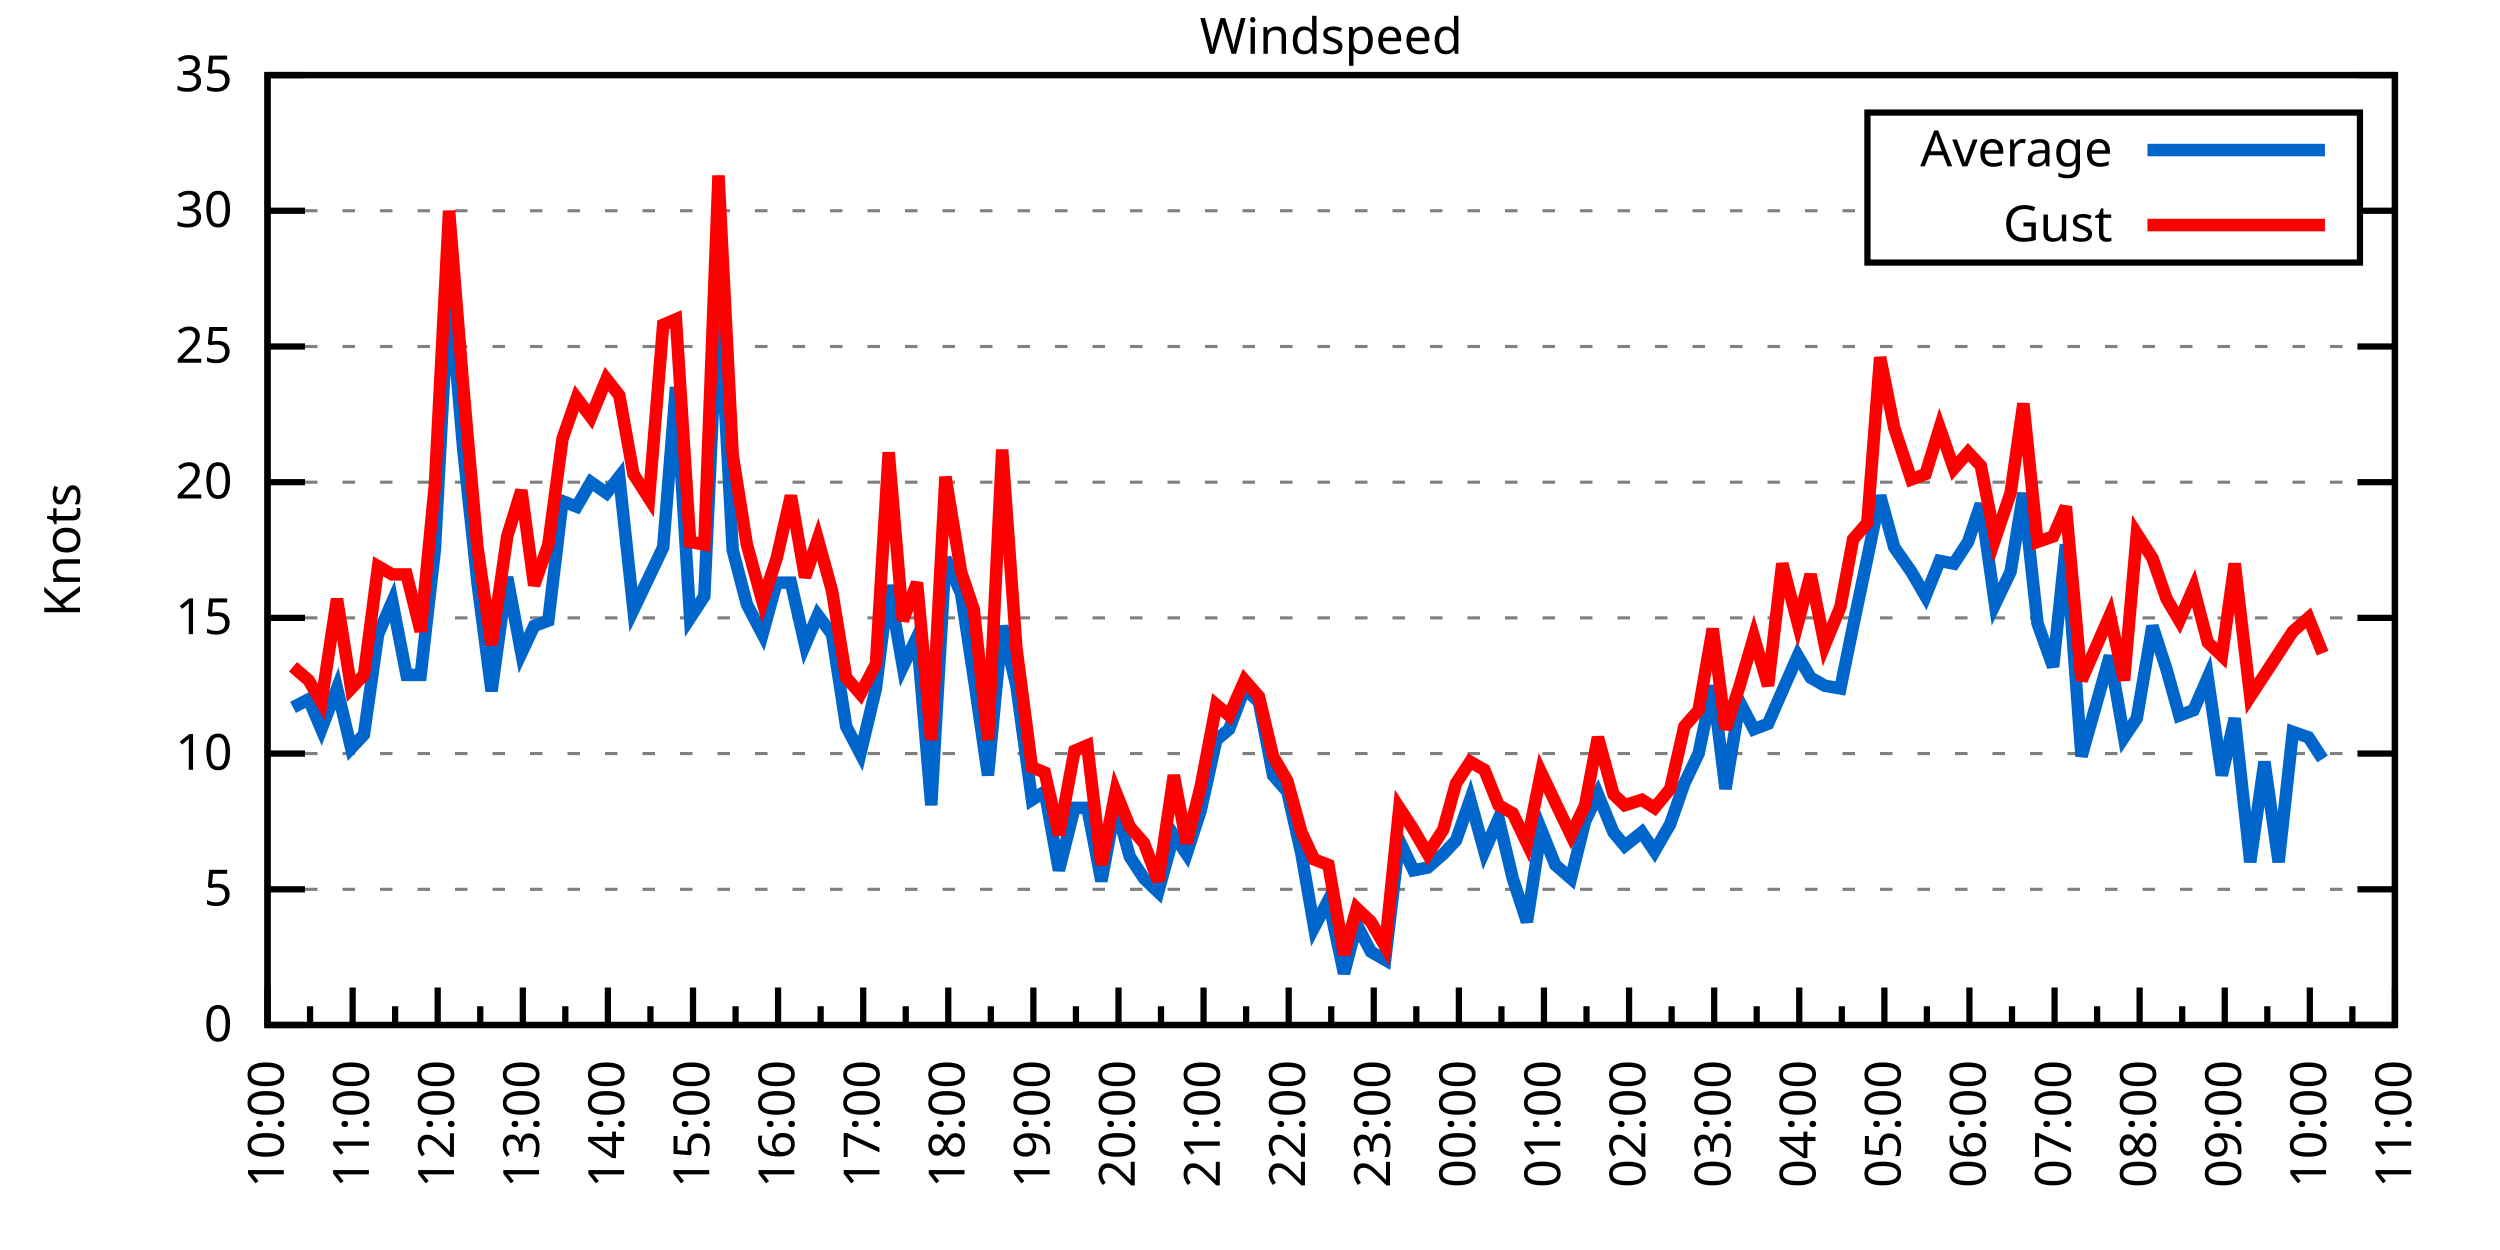
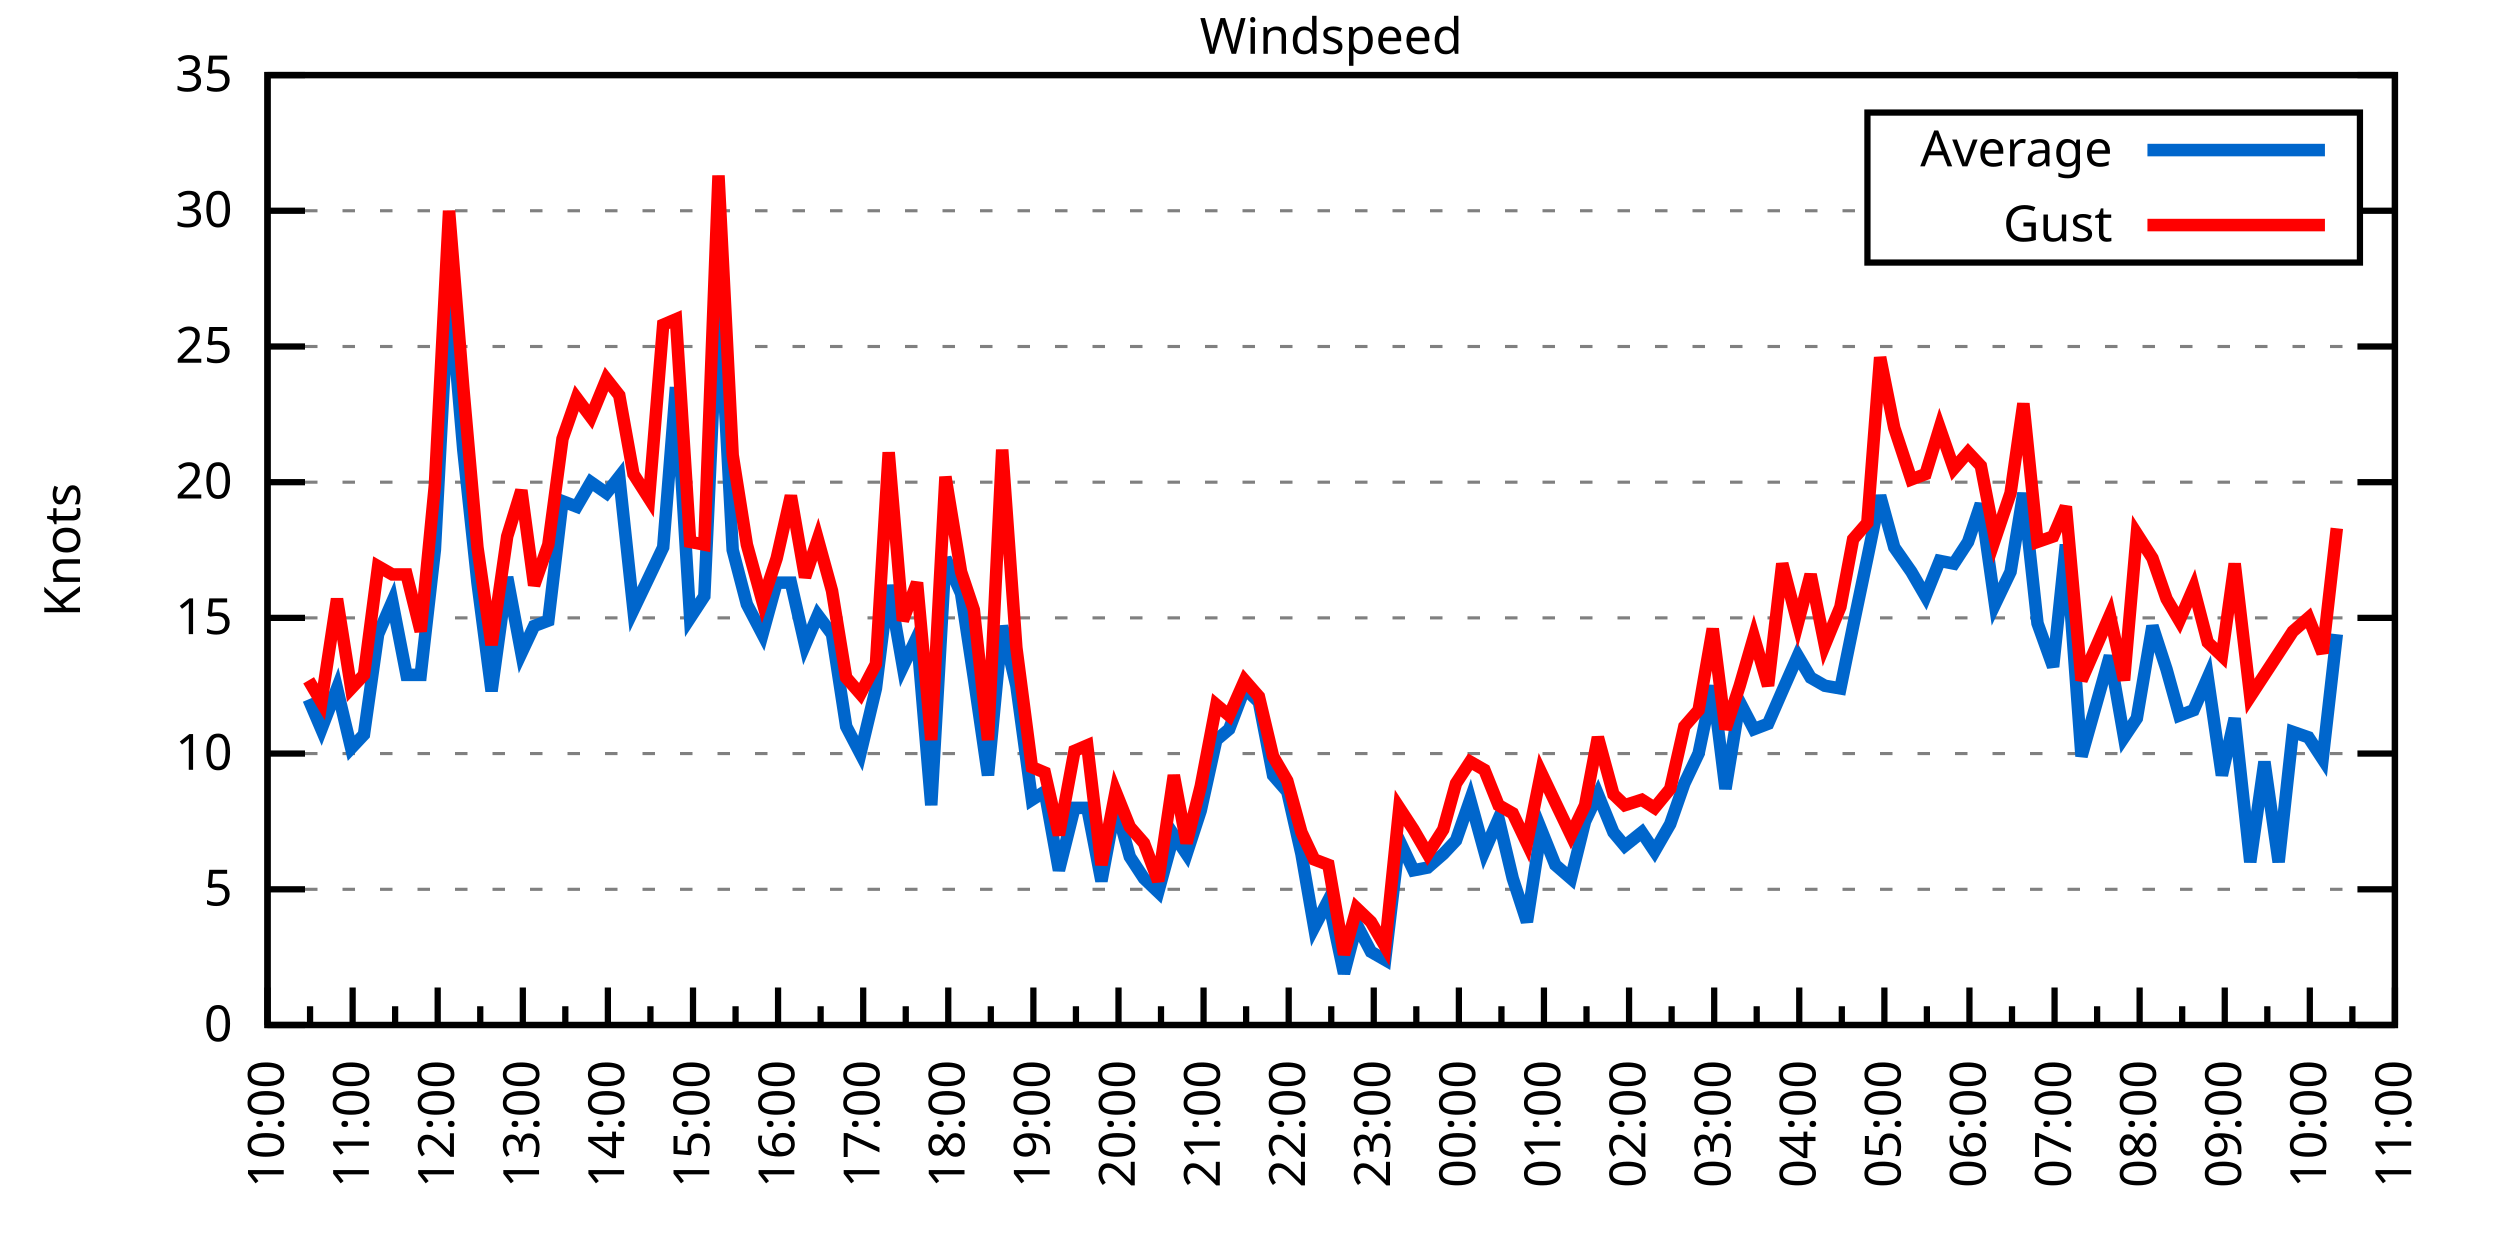
<svg xmlns="http://www.w3.org/2000/svg" xmlns:xlink="http://www.w3.org/1999/xlink" width="400" height="200" viewBox="0 0 400 200">
  <g id="gnuplot_canvas">
    <rect x="0" y="0" width="400" height="200" fill="none" />
    <defs>
      <circle id="gpDot" r="0.5" stroke-width="0.5" stroke="currentColor" />
      <path id="gpPt0" stroke-width="0.333" stroke="currentColor" d="M-1,0 h2 M0,-1 v2" />
      <path id="gpPt1" stroke-width="0.333" stroke="currentColor" d="M-1,-1 L1,1 M1,-1 L-1,1" />
      <path id="gpPt2" stroke-width="0.333" stroke="currentColor" d="M-1,0 L1,0 M0,-1 L0,1 M-1,-1 L1,1 M-1,1 L1,-1" />
      <rect id="gpPt3" stroke-width="0.333" stroke="currentColor" x="-1" y="-1" width="2" height="2" />
      <rect id="gpPt4" stroke-width="0.333" stroke="currentColor" fill="currentColor" x="-1" y="-1" width="2" height="2" />
      <circle id="gpPt5" stroke-width="0.333" stroke="currentColor" cx="0" cy="0" r="1" />
      <use xlink:href="#gpPt5" id="gpPt6" fill="currentColor" stroke="none" />
      <path id="gpPt7" stroke-width="0.333" stroke="currentColor" d="M0,-1.33 L-1.33,0.67 L1.33,0.67 z" />
      <use xlink:href="#gpPt7" id="gpPt8" fill="currentColor" stroke="none" />
      <use xlink:href="#gpPt7" id="gpPt9" stroke="currentColor" transform="rotate(180)" />
      <use xlink:href="#gpPt9" id="gpPt10" fill="currentColor" stroke="none" />
      <use xlink:href="#gpPt3" id="gpPt11" stroke="currentColor" transform="rotate(45)" />
      <use xlink:href="#gpPt11" id="gpPt12" fill="currentColor" stroke="none" />
      <path id="gpPt13" stroke-width="0.333" stroke="currentColor" d="M0,1.330 L1.265,0.411 L0.782,-1.067 L-0.782,-1.076 L-1.265,0.411 z" />
      <use xlink:href="#gpPt13" id="gpPt14" fill="currentColor" stroke="none" />
      <filter id="textbox" filterUnits="objectBoundingBox" x="0" y="0" height="1" width="1">
        <feFlood flood-color="white" flood-opacity="1" result="bgnd" />
        <feComposite in="SourceGraphic" in2="bgnd" operator="atop" />
      </filter>
      <filter id="greybox" filterUnits="objectBoundingBox" x="0" y="0" height="1" width="1">
        <feFlood flood-color="lightgrey" flood-opacity="1" result="grey" />
        <feComposite in="SourceGraphic" in2="grey" operator="atop" />
      </filter>
    </defs>
    <g fill="none" color="white" stroke="currentColor" stroke-width="1.00" stroke-linecap="butt" stroke-linejoin="miter">
</g>
    <g fill="none" color="black" stroke="currentColor" stroke-width="1.00" stroke-linecap="butt" stroke-linejoin="miter">
      <g stroke="none" shape-rendering="crispEdges">
        <polygon fill="rgb(255, 255, 255)" points="42.80,164.00 383.18,164.00 383.18,12.02 42.80,12.02 " />
      </g>
    </g>
    <g fill="none" color="black" stroke="currentColor" stroke-width="1.00" stroke-linecap="butt" stroke-linejoin="miter">
</g>
    <g fill="none" color="black" stroke="black" stroke-width="0.50" stroke-linecap="butt" stroke-linejoin="miter">
</g>
    <g fill="none" color="gray" stroke="currentColor" stroke-width="0.50" stroke-linecap="butt" stroke-linejoin="miter">
      <path stroke="gray" stroke-dasharray="2,4" class="gridline" d="M42.80,164.00 L383.19,164.00  " />
    </g>
    <g fill="none" color="gray" stroke="gray" stroke-width="1.00" stroke-linecap="butt" stroke-linejoin="miter">
</g>
    <g fill="none" color="black" stroke="currentColor" stroke-width="1.00" stroke-linecap="butt" stroke-linejoin="miter">
      <path stroke="black" d="M42.80,164.00 L48.80,164.00 M383.19,164.00 L377.19,164.00  " />
      <g transform="translate(37.20,166.60)" stroke="none" fill="black" font-family="Sans" font-size="8.00" text-anchor="end">
        <text>
          <tspan font-family="Sans"> 0</tspan>
        </text>
      </g>
    </g>
    <g fill="none" color="black" stroke="currentColor" stroke-width="1.00" stroke-linecap="butt" stroke-linejoin="miter">
</g>
    <g fill="none" color="black" stroke="black" stroke-width="0.50" stroke-linecap="butt" stroke-linejoin="miter">
</g>
    <g fill="none" color="gray" stroke="currentColor" stroke-width="0.50" stroke-linecap="butt" stroke-linejoin="miter">
      <path stroke="gray" stroke-dasharray="2,4" class="gridline" d="M42.80,142.29 L383.19,142.29  " />
    </g>
    <g fill="none" color="gray" stroke="gray" stroke-width="1.00" stroke-linecap="butt" stroke-linejoin="miter">
</g>
    <g fill="none" color="black" stroke="currentColor" stroke-width="1.00" stroke-linecap="butt" stroke-linejoin="miter">
      <path stroke="black" d="M42.80,142.29 L48.80,142.29 M383.19,142.29 L377.19,142.29  " />
      <g transform="translate(37.20,144.89)" stroke="none" fill="black" font-family="Sans" font-size="8.00" text-anchor="end">
        <text>
          <tspan font-family="Sans"> 5</tspan>
        </text>
      </g>
    </g>
    <g fill="none" color="black" stroke="currentColor" stroke-width="1.00" stroke-linecap="butt" stroke-linejoin="miter">
</g>
    <g fill="none" color="black" stroke="black" stroke-width="0.50" stroke-linecap="butt" stroke-linejoin="miter">
</g>
    <g fill="none" color="gray" stroke="currentColor" stroke-width="0.50" stroke-linecap="butt" stroke-linejoin="miter">
      <path stroke="gray" stroke-dasharray="2,4" class="gridline" d="M42.80,120.57 L383.19,120.57  " />
    </g>
    <g fill="none" color="gray" stroke="gray" stroke-width="1.00" stroke-linecap="butt" stroke-linejoin="miter">
</g>
    <g fill="none" color="black" stroke="currentColor" stroke-width="1.00" stroke-linecap="butt" stroke-linejoin="miter">
      <path stroke="black" d="M42.80,120.57 L48.80,120.57 M383.19,120.57 L377.19,120.57  " />
      <g transform="translate(37.20,123.17)" stroke="none" fill="black" font-family="Sans" font-size="8.00" text-anchor="end">
        <text>
          <tspan font-family="Sans"> 10</tspan>
        </text>
      </g>
    </g>
    <g fill="none" color="black" stroke="currentColor" stroke-width="1.00" stroke-linecap="butt" stroke-linejoin="miter">
</g>
    <g fill="none" color="black" stroke="black" stroke-width="0.50" stroke-linecap="butt" stroke-linejoin="miter">
</g>
    <g fill="none" color="gray" stroke="currentColor" stroke-width="0.50" stroke-linecap="butt" stroke-linejoin="miter">
      <path stroke="gray" stroke-dasharray="2,4" class="gridline" d="M42.80,98.86 L383.19,98.86  " />
    </g>
    <g fill="none" color="gray" stroke="gray" stroke-width="1.00" stroke-linecap="butt" stroke-linejoin="miter">
</g>
    <g fill="none" color="black" stroke="currentColor" stroke-width="1.00" stroke-linecap="butt" stroke-linejoin="miter">
      <path stroke="black" d="M42.80,98.86 L48.80,98.86 M383.19,98.86 L377.19,98.86  " />
      <g transform="translate(37.20,101.46)" stroke="none" fill="black" font-family="Sans" font-size="8.00" text-anchor="end">
        <text>
          <tspan font-family="Sans"> 15</tspan>
        </text>
      </g>
    </g>
    <g fill="none" color="black" stroke="currentColor" stroke-width="1.00" stroke-linecap="butt" stroke-linejoin="miter">
</g>
    <g fill="none" color="black" stroke="black" stroke-width="0.50" stroke-linecap="butt" stroke-linejoin="miter">
</g>
    <g fill="none" color="gray" stroke="currentColor" stroke-width="0.50" stroke-linecap="butt" stroke-linejoin="miter">
      <path stroke="gray" stroke-dasharray="2,4" class="gridline" d="M42.80,77.15 L383.19,77.15  " />
    </g>
    <g fill="none" color="gray" stroke="gray" stroke-width="1.00" stroke-linecap="butt" stroke-linejoin="miter">
</g>
    <g fill="none" color="black" stroke="currentColor" stroke-width="1.00" stroke-linecap="butt" stroke-linejoin="miter">
      <path stroke="black" d="M42.80,77.15 L48.80,77.15 M383.19,77.15 L377.19,77.15  " />
      <g transform="translate(37.20,79.75)" stroke="none" fill="black" font-family="Sans" font-size="8.00" text-anchor="end">
        <text>
          <tspan font-family="Sans"> 20</tspan>
        </text>
      </g>
    </g>
    <g fill="none" color="black" stroke="currentColor" stroke-width="1.00" stroke-linecap="butt" stroke-linejoin="miter">
</g>
    <g fill="none" color="black" stroke="black" stroke-width="0.50" stroke-linecap="butt" stroke-linejoin="miter">
</g>
    <g fill="none" color="gray" stroke="currentColor" stroke-width="0.50" stroke-linecap="butt" stroke-linejoin="miter">
      <path stroke="gray" stroke-dasharray="2,4" class="gridline" d="M42.80,55.44 L383.19,55.44  " />
    </g>
    <g fill="none" color="gray" stroke="gray" stroke-width="1.00" stroke-linecap="butt" stroke-linejoin="miter">
</g>
    <g fill="none" color="black" stroke="currentColor" stroke-width="1.00" stroke-linecap="butt" stroke-linejoin="miter">
      <path stroke="black" d="M42.80,55.44 L48.80,55.44 M383.19,55.44 L377.19,55.44  " />
      <g transform="translate(37.20,58.04)" stroke="none" fill="black" font-family="Sans" font-size="8.00" text-anchor="end">
        <text>
          <tspan font-family="Sans"> 25</tspan>
        </text>
      </g>
    </g>
    <g fill="none" color="black" stroke="currentColor" stroke-width="1.00" stroke-linecap="butt" stroke-linejoin="miter">
</g>
    <g fill="none" color="black" stroke="black" stroke-width="0.50" stroke-linecap="butt" stroke-linejoin="miter">
</g>
    <g fill="none" color="gray" stroke="currentColor" stroke-width="0.50" stroke-linecap="butt" stroke-linejoin="miter">
      <path stroke="gray" stroke-dasharray="2,4" class="gridline" d="M42.80,33.72 L298.79,33.72 M377.59,33.72 L383.19,33.72  " />
    </g>
    <g fill="none" color="gray" stroke="gray" stroke-width="1.00" stroke-linecap="butt" stroke-linejoin="miter">
</g>
    <g fill="none" color="black" stroke="currentColor" stroke-width="1.00" stroke-linecap="butt" stroke-linejoin="miter">
      <path stroke="black" d="M42.80,33.72 L48.80,33.72 M383.19,33.72 L377.19,33.72  " />
      <g transform="translate(37.20,36.32)" stroke="none" fill="black" font-family="Sans" font-size="8.00" text-anchor="end">
        <text>
          <tspan font-family="Sans"> 30</tspan>
        </text>
      </g>
    </g>
    <g fill="none" color="black" stroke="currentColor" stroke-width="1.00" stroke-linecap="butt" stroke-linejoin="miter">
</g>
    <g fill="none" color="black" stroke="black" stroke-width="0.50" stroke-linecap="butt" stroke-linejoin="miter">
</g>
    <g fill="none" color="gray" stroke="currentColor" stroke-width="0.50" stroke-linecap="butt" stroke-linejoin="miter">
      <path stroke="gray" stroke-dasharray="2,4" class="gridline" d="M42.80,12.01 L383.19,12.01  " />
    </g>
    <g fill="none" color="gray" stroke="gray" stroke-width="1.00" stroke-linecap="butt" stroke-linejoin="miter">
</g>
    <g fill="none" color="black" stroke="currentColor" stroke-width="1.00" stroke-linecap="butt" stroke-linejoin="miter">
      <path stroke="black" d="M42.80,12.01 L48.80,12.01 M383.19,12.01 L377.19,12.01  " />
      <g transform="translate(37.20,14.61)" stroke="none" fill="black" font-family="Sans" font-size="8.00" text-anchor="end">
        <text>
          <tspan font-family="Sans"> 35</tspan>
        </text>
      </g>
    </g>
    <g fill="none" color="black" stroke="currentColor" stroke-width="1.00" stroke-linecap="butt" stroke-linejoin="miter">
      <path stroke="black" d="M42.80,164.00 L42.80,158.00  " />
      <g transform="translate(45.40,169.60) rotate(270)" stroke="none" fill="black" font-family="Sans" font-size="8.00" text-anchor="end">
        <text>
          <tspan font-family="Sans">10:00</tspan>
        </text>
      </g>
    </g>
    <g fill="none" color="black" stroke="currentColor" stroke-width="1.00" stroke-linecap="butt" stroke-linejoin="miter">
      <path stroke="black" d="M49.61,164.00 L49.61,161.00 M56.42,164.00 L56.42,158.00  " />
      <g transform="translate(59.02,169.60) rotate(270)" stroke="none" fill="black" font-family="Sans" font-size="8.00" text-anchor="end">
        <text>
          <tspan font-family="Sans">11:00</tspan>
        </text>
      </g>
    </g>
    <g fill="none" color="black" stroke="currentColor" stroke-width="1.00" stroke-linecap="butt" stroke-linejoin="miter">
      <path stroke="black" d="M63.22,164.00 L63.22,161.00 M70.03,164.00 L70.03,158.00  " />
      <g transform="translate(72.63,169.60) rotate(270)" stroke="none" fill="black" font-family="Sans" font-size="8.00" text-anchor="end">
        <text>
          <tspan font-family="Sans">12:00</tspan>
        </text>
      </g>
    </g>
    <g fill="none" color="black" stroke="currentColor" stroke-width="1.00" stroke-linecap="butt" stroke-linejoin="miter">
      <path stroke="black" d="M76.84,164.00 L76.84,161.00 M83.65,164.00 L83.65,158.00  " />
      <g transform="translate(86.25,169.60) rotate(270)" stroke="none" fill="black" font-family="Sans" font-size="8.00" text-anchor="end">
        <text>
          <tspan font-family="Sans">13:00</tspan>
        </text>
      </g>
    </g>
    <g fill="none" color="black" stroke="currentColor" stroke-width="1.00" stroke-linecap="butt" stroke-linejoin="miter">
      <path stroke="black" d="M90.45,164.00 L90.45,161.00 M97.26,164.00 L97.26,158.00  " />
      <g transform="translate(99.86,169.60) rotate(270)" stroke="none" fill="black" font-family="Sans" font-size="8.00" text-anchor="end">
        <text>
          <tspan font-family="Sans">14:00</tspan>
        </text>
      </g>
    </g>
    <g fill="none" color="black" stroke="currentColor" stroke-width="1.00" stroke-linecap="butt" stroke-linejoin="miter">
      <path stroke="black" d="M104.07,164.00 L104.07,161.00 M110.88,164.00 L110.88,158.00  " />
      <g transform="translate(113.48,169.60) rotate(270)" stroke="none" fill="black" font-family="Sans" font-size="8.00" text-anchor="end">
        <text>
          <tspan font-family="Sans">15:00</tspan>
        </text>
      </g>
    </g>
    <g fill="none" color="black" stroke="currentColor" stroke-width="1.00" stroke-linecap="butt" stroke-linejoin="miter">
      <path stroke="black" d="M117.69,164.00 L117.69,161.00 M124.49,164.00 L124.49,158.00  " />
      <g transform="translate(127.09,169.60) rotate(270)" stroke="none" fill="black" font-family="Sans" font-size="8.00" text-anchor="end">
        <text>
          <tspan font-family="Sans">16:00</tspan>
        </text>
      </g>
    </g>
    <g fill="none" color="black" stroke="currentColor" stroke-width="1.00" stroke-linecap="butt" stroke-linejoin="miter">
      <path stroke="black" d="M131.30,164.00 L131.30,161.00 M138.11,164.00 L138.11,158.00  " />
      <g transform="translate(140.71,169.60) rotate(270)" stroke="none" fill="black" font-family="Sans" font-size="8.00" text-anchor="end">
        <text>
          <tspan font-family="Sans">17:00</tspan>
        </text>
      </g>
    </g>
    <g fill="none" color="black" stroke="currentColor" stroke-width="1.00" stroke-linecap="butt" stroke-linejoin="miter">
      <path stroke="black" d="M144.92,164.00 L144.92,161.00 M151.72,164.00 L151.72,158.00  " />
      <g transform="translate(154.32,169.60) rotate(270)" stroke="none" fill="black" font-family="Sans" font-size="8.00" text-anchor="end">
        <text>
          <tspan font-family="Sans">18:00</tspan>
        </text>
      </g>
    </g>
    <g fill="none" color="black" stroke="currentColor" stroke-width="1.00" stroke-linecap="butt" stroke-linejoin="miter">
      <path stroke="black" d="M158.53,164.00 L158.53,161.00 M165.34,164.00 L165.34,158.00  " />
      <g transform="translate(167.94,169.60) rotate(270)" stroke="none" fill="black" font-family="Sans" font-size="8.00" text-anchor="end">
        <text>
          <tspan font-family="Sans">19:00</tspan>
        </text>
      </g>
    </g>
    <g fill="none" color="black" stroke="currentColor" stroke-width="1.00" stroke-linecap="butt" stroke-linejoin="miter">
      <path stroke="black" d="M172.15,164.00 L172.15,161.00 M178.96,164.00 L178.96,158.00  " />
      <g transform="translate(181.56,169.60) rotate(270)" stroke="none" fill="black" font-family="Sans" font-size="8.00" text-anchor="end">
        <text>
          <tspan font-family="Sans">20:00</tspan>
        </text>
      </g>
    </g>
    <g fill="none" color="black" stroke="currentColor" stroke-width="1.00" stroke-linecap="butt" stroke-linejoin="miter">
      <path stroke="black" d="M185.76,164.00 L185.76,161.00 M192.57,164.00 L192.57,158.00  " />
      <g transform="translate(195.17,169.60) rotate(270)" stroke="none" fill="black" font-family="Sans" font-size="8.00" text-anchor="end">
        <text>
          <tspan font-family="Sans">21:00</tspan>
        </text>
      </g>
    </g>
    <g fill="none" color="black" stroke="currentColor" stroke-width="1.00" stroke-linecap="butt" stroke-linejoin="miter">
      <path stroke="black" d="M199.38,164.00 L199.38,161.00 M206.19,164.00 L206.19,158.00  " />
      <g transform="translate(208.79,169.60) rotate(270)" stroke="none" fill="black" font-family="Sans" font-size="8.00" text-anchor="end">
        <text>
          <tspan font-family="Sans">22:00</tspan>
        </text>
      </g>
    </g>
    <g fill="none" color="black" stroke="currentColor" stroke-width="1.00" stroke-linecap="butt" stroke-linejoin="miter">
      <path stroke="black" d="M213.00,164.00 L213.00,161.00 M219.80,164.00 L219.80,158.00  " />
      <g transform="translate(222.40,169.60) rotate(270)" stroke="none" fill="black" font-family="Sans" font-size="8.00" text-anchor="end">
        <text>
          <tspan font-family="Sans">23:00</tspan>
        </text>
      </g>
    </g>
    <g fill="none" color="black" stroke="currentColor" stroke-width="1.00" stroke-linecap="butt" stroke-linejoin="miter">
      <path stroke="black" d="M226.61,164.00 L226.61,161.00 M233.42,164.00 L233.42,158.00  " />
      <g transform="translate(236.02,169.60) rotate(270)" stroke="none" fill="black" font-family="Sans" font-size="8.00" text-anchor="end">
        <text>
          <tspan font-family="Sans">00:00</tspan>
        </text>
      </g>
    </g>
    <g fill="none" color="black" stroke="currentColor" stroke-width="1.00" stroke-linecap="butt" stroke-linejoin="miter">
      <path stroke="black" d="M240.23,164.00 L240.23,161.00 M247.03,164.00 L247.03,158.00  " />
      <g transform="translate(249.63,169.60) rotate(270)" stroke="none" fill="black" font-family="Sans" font-size="8.00" text-anchor="end">
        <text>
          <tspan font-family="Sans">01:00</tspan>
        </text>
      </g>
    </g>
    <g fill="none" color="black" stroke="currentColor" stroke-width="1.00" stroke-linecap="butt" stroke-linejoin="miter">
      <path stroke="black" d="M253.84,164.00 L253.84,161.00 M260.65,164.00 L260.65,158.00  " />
      <g transform="translate(263.25,169.60) rotate(270)" stroke="none" fill="black" font-family="Sans" font-size="8.00" text-anchor="end">
        <text>
          <tspan font-family="Sans">02:00</tspan>
        </text>
      </g>
    </g>
    <g fill="none" color="black" stroke="currentColor" stroke-width="1.00" stroke-linecap="butt" stroke-linejoin="miter">
      <path stroke="black" d="M267.46,164.00 L267.46,161.00 M274.27,164.00 L274.27,158.00  " />
      <g transform="translate(276.87,169.60) rotate(270)" stroke="none" fill="black" font-family="Sans" font-size="8.00" text-anchor="end">
        <text>
          <tspan font-family="Sans">03:00</tspan>
        </text>
      </g>
    </g>
    <g fill="none" color="black" stroke="currentColor" stroke-width="1.00" stroke-linecap="butt" stroke-linejoin="miter">
      <path stroke="black" d="M281.07,164.00 L281.07,161.00 M287.88,164.00 L287.88,158.00  " />
      <g transform="translate(290.48,169.60) rotate(270)" stroke="none" fill="black" font-family="Sans" font-size="8.00" text-anchor="end">
        <text>
          <tspan font-family="Sans">04:00</tspan>
        </text>
      </g>
    </g>
    <g fill="none" color="black" stroke="currentColor" stroke-width="1.00" stroke-linecap="butt" stroke-linejoin="miter">
      <path stroke="black" d="M294.69,164.00 L294.69,161.00 M301.50,164.00 L301.50,158.00  " />
      <g transform="translate(304.10,169.60) rotate(270)" stroke="none" fill="black" font-family="Sans" font-size="8.00" text-anchor="end">
        <text>
          <tspan font-family="Sans">05:00</tspan>
        </text>
      </g>
    </g>
    <g fill="none" color="black" stroke="currentColor" stroke-width="1.00" stroke-linecap="butt" stroke-linejoin="miter">
      <path stroke="black" d="M308.30,164.00 L308.30,161.00 M315.11,164.00 L315.11,158.00  " />
      <g transform="translate(317.71,169.60) rotate(270)" stroke="none" fill="black" font-family="Sans" font-size="8.00" text-anchor="end">
        <text>
          <tspan font-family="Sans">06:00</tspan>
        </text>
      </g>
    </g>
    <g fill="none" color="black" stroke="currentColor" stroke-width="1.00" stroke-linecap="butt" stroke-linejoin="miter">
      <path stroke="black" d="M321.92,164.00 L321.92,161.00 M328.73,164.00 L328.73,158.00  " />
      <g transform="translate(331.33,169.60) rotate(270)" stroke="none" fill="black" font-family="Sans" font-size="8.00" text-anchor="end">
        <text>
          <tspan font-family="Sans">07:00</tspan>
        </text>
      </g>
    </g>
    <g fill="none" color="black" stroke="currentColor" stroke-width="1.00" stroke-linecap="butt" stroke-linejoin="miter">
      <path stroke="black" d="M335.54,164.00 L335.54,161.00 M342.34,164.00 L342.34,158.00  " />
      <g transform="translate(344.94,169.60) rotate(270)" stroke="none" fill="black" font-family="Sans" font-size="8.00" text-anchor="end">
        <text>
          <tspan font-family="Sans">08:00</tspan>
        </text>
      </g>
    </g>
    <g fill="none" color="black" stroke="currentColor" stroke-width="1.00" stroke-linecap="butt" stroke-linejoin="miter">
      <path stroke="black" d="M349.15,164.00 L349.15,161.00 M355.96,164.00 L355.96,158.00  " />
      <g transform="translate(358.56,169.60) rotate(270)" stroke="none" fill="black" font-family="Sans" font-size="8.00" text-anchor="end">
        <text>
          <tspan font-family="Sans">09:00</tspan>
        </text>
      </g>
    </g>
    <g fill="none" color="black" stroke="currentColor" stroke-width="1.00" stroke-linecap="butt" stroke-linejoin="miter">
      <path stroke="black" d="M362.77,164.00 L362.77,161.00 M369.57,164.00 L369.57,158.00  " />
      <g transform="translate(372.17,169.60) rotate(270)" stroke="none" fill="black" font-family="Sans" font-size="8.00" text-anchor="end">
        <text>
          <tspan font-family="Sans">10:00</tspan>
        </text>
      </g>
    </g>
    <g fill="none" color="black" stroke="currentColor" stroke-width="1.00" stroke-linecap="butt" stroke-linejoin="miter">
      <path stroke="black" d="M376.38,164.00 L376.38,161.00 M383.19,164.00 L383.19,158.00  " />
      <g transform="translate(385.79,169.60) rotate(270)" stroke="none" fill="black" font-family="Sans" font-size="8.00" text-anchor="end">
        <text>
          <tspan font-family="Sans">11:00</tspan>
        </text>
      </g>
    </g>
    <g fill="none" color="black" stroke="currentColor" stroke-width="1.00" stroke-linecap="butt" stroke-linejoin="miter">
</g>
    <g fill="none" color="black" stroke="currentColor" stroke-width="1.00" stroke-linecap="butt" stroke-linejoin="miter">
      <path stroke="black" d="M42.80,12.01 L42.80,164.00 L383.19,164.00 L383.19,12.01 L42.80,12.01 Z  " />
    </g>
    <g fill="none" color="black" stroke="currentColor" stroke-width="1.00" stroke-linecap="butt" stroke-linejoin="miter">
      <g transform="translate(12.80,88.01) rotate(270)" stroke="none" fill="black" font-family="Sans" font-size="8.00" text-anchor="middle">
        <text>
          <tspan font-family="Sans">Knots</tspan>
        </text>
      </g>
    </g>
    <g fill="none" color="black" stroke="currentColor" stroke-width="1.00" stroke-linecap="butt" stroke-linejoin="miter">
</g>
    <g fill="none" color="black" stroke="currentColor" stroke-width="1.00" stroke-linecap="butt" stroke-linejoin="miter">
      <path stroke="black" d="M298.79,42.01 L298.79,18.01 L377.59,18.01 L377.59,42.01 L298.79,42.01 Z  " />
    </g>
    <g id="Windspeed_plot_1">
      <g fill="none" color="white" stroke="black" stroke-width="2.00" stroke-linecap="butt" stroke-linejoin="miter">
</g>
      <g fill="none" color="black" stroke="currentColor" stroke-width="2.00" stroke-linecap="butt" stroke-linejoin="miter">
        <g transform="translate(337.99,26.61)" stroke="none" fill="black" font-family="Sans" font-size="8.00" text-anchor="end">
          <text>
            <tspan font-family="Sans">Average</tspan>
          </text>
        </g>
      </g>
      <g fill="none" color="black" stroke="currentColor" stroke-width="2.00" stroke-linecap="butt" stroke-linejoin="miter">
-         <path stroke="rgb(  0, 102, 204)" d="M343.59,24.01 L371.99,24.01 M46.88,113.19 L49.38,111.89 L51.42,116.67 L53.92,110.15 L56.19,119.71 L58.23,117.53   L60.50,101.47 L62.77,96.26 L65.04,107.98 L67.31,107.98 L69.58,88.00 L71.85,45.45 L74.12,71.94 L76.39,93.22   L78.65,110.59 L81.15,92.35 L83.42,104.51 L85.46,100.16 L87.73,99.30 L90.00,80.19 L92.27,81.06 L94.54,77.15   L97.04,78.89 L99.08,76.28 L101.35,97.56 L103.84,92.35 L106.11,87.57 L108.15,61.95 L110.42,98.86 L112.69,95.39   L114.96,45.88 L117.23,88.00 L119.50,96.69 L122.00,101.47 L124.27,93.22 L126.54,93.22 L128.81,103.20 L130.85,98.43   L133.12,101.47 L135.39,116.23 L137.66,120.57 L140.15,110.15 L142.19,93.65 L144.46,106.68 L146.73,101.90 L149.00,128.83   L151.27,89.31 L153.77,94.95 L155.81,108.42 L158.08,124.05 L160.35,100.16 L162.62,109.72 L165.11,127.96 L167.16,126.65   L169.43,139.25 L171.92,129.26 L173.96,129.26 L176.23,140.98 L178.50,128.83 L180.77,137.08 L183.04,140.55 L185.31,142.72   L187.81,133.60 L189.85,136.64 L192.12,129.69 L194.61,118.40 L196.66,116.67 L199.15,110.15 L201.42,112.32 L203.69,124.05   L205.96,126.65 L208.23,136.64 L210.27,148.37 L212.54,144.02 L215.04,155.75 L217.08,147.93 L219.35,152.28 L221.62,153.58   L223.89,134.47 L226.16,139.25 L228.43,138.81 L230.92,136.64 L232.96,134.47 L235.23,127.96 L237.50,136.21 L239.77,131.00   L242.04,140.55 L244.31,147.50 L246.58,132.73 L248.85,138.38 L251.35,140.55 L253.61,131.43 L255.66,127.09 L258.15,133.17   L259.97,135.34 L262.69,133.17 L264.73,136.21 L267.23,131.86 L269.50,125.35 L271.77,120.57 L274.04,109.72 L276.08,126.22   L278.35,112.32 L280.62,116.67 L282.89,115.80 L285.16,110.59 L287.65,104.94 L289.70,108.42 L291.97,109.72 L294.46,110.15   L296.50,100.16 L298.77,89.31 L300.82,79.32 L303.08,87.57 L305.81,91.48 L308.08,95.39 L310.35,89.74 L312.62,90.18   L314.89,86.70 L316.93,80.62 L319.20,96.69 L321.69,91.48 L323.74,78.89 L326.00,99.73 L328.50,106.68 L330.54,87.14   L333.04,121.01 L337.58,104.94 L339.85,117.97 L341.89,114.93 L344.39,100.16 L346.65,107.11 L348.70,114.49 L350.97,113.63   L353.24,108.42 L355.50,124.05 L357.55,114.93 L360.04,137.94 L362.31,121.88 L364.58,137.94 L366.85,117.10 L369.35,117.97   L371.62,121.44  " />
+         <path stroke="rgb(  0, 102, 204)" d="M343.59,24.01 L371.99,24.01 M49.38,111.89 L51.42,116.67 L53.92,110.15 L56.19,119.71 L58.23,117.53 L60.50,101.47   L62.77,96.26 L65.04,107.98 L67.31,107.98 L69.58,88.00 L71.85,45.45 L74.12,71.94 L76.39,93.22 L78.65,110.59   L81.15,92.35 L83.42,104.51 L85.46,100.16 L87.73,99.30 L90.00,80.19 L92.27,81.06 L94.54,77.15 L97.04,78.89   L99.08,76.28 L101.35,97.56 L103.84,92.35 L106.11,87.57 L108.15,61.95 L110.42,98.86 L112.69,95.39 L114.96,45.88   L117.23,88.00 L119.50,96.69 L122.00,101.47 L124.27,93.22 L126.54,93.22 L128.81,103.20 L130.85,98.43 L133.12,101.47   L135.39,116.23 L137.66,120.57 L140.15,110.15 L142.19,93.65 L144.46,106.68 L146.73,101.90 L149.00,128.83 L151.27,89.31   L153.77,94.95 L155.81,108.42 L158.08,124.05 L160.35,100.16 L162.62,109.72 L165.11,127.96 L167.16,126.65 L169.43,139.25   L171.92,129.26 L173.96,129.26 L176.23,140.98 L178.50,128.83 L180.77,137.08 L183.04,140.55 L185.31,142.72 L187.81,133.60   L189.85,136.64 L192.12,129.69 L194.61,118.40 L196.66,116.67 L199.15,110.15 L201.42,112.32 L203.69,124.05 L205.96,126.65   L208.23,136.64 L210.27,148.37 L212.54,144.02 L215.04,155.75 L217.08,147.93 L219.35,152.28 L221.62,153.58 L223.89,134.47   L226.16,139.25 L228.43,138.81 L230.92,136.64 L232.96,134.47 L235.23,127.96 L237.50,136.21 L239.77,131.00 L242.04,140.55   L244.31,147.50 L246.58,132.73 L248.85,138.38 L251.35,140.55 L253.61,131.43 L255.66,127.09 L258.15,133.17 L259.97,135.34   L262.69,133.17 L264.73,136.21 L267.23,131.86 L269.50,125.35 L271.77,120.57 L274.04,109.72 L276.08,126.22 L278.35,112.32   L280.62,116.67 L282.89,115.80 L285.16,110.59 L287.65,104.94 L289.70,108.42 L291.97,109.72 L294.46,110.15 L296.50,100.16   L298.77,89.31 L300.82,79.32 L303.08,87.57 L305.81,91.48 L308.08,95.39 L310.35,89.74 L312.62,90.18 L314.89,86.70   L316.93,80.62 L319.20,96.69 L321.69,91.48 L323.74,78.89 L326.00,99.73 L328.50,106.68 L330.54,87.14 L333.04,121.01   L337.58,104.94 L339.85,117.97 L341.89,114.93 L344.39,100.16 L346.65,107.11 L348.70,114.49 L350.97,113.63 L353.24,108.42   L355.50,124.05 L357.55,114.93 L360.04,137.94 L362.31,121.88 L364.58,137.94 L366.85,117.10 L369.35,117.97 L371.62,121.44   L373.89,101.47  " />
      </g>
    </g>
    <g id="Windspeed_plot_2">
      <g fill="none" color="black" stroke="currentColor" stroke-width="2.00" stroke-linecap="butt" stroke-linejoin="miter">
        <g transform="translate(337.99,38.61)" stroke="none" fill="black" font-family="Sans" font-size="8.00" text-anchor="end">
          <text>
            <tspan font-family="Sans">Gust</tspan>
          </text>
        </g>
      </g>
      <g fill="none" color="black" stroke="currentColor" stroke-width="2.00" stroke-linecap="butt" stroke-linejoin="miter">
-         <path stroke="rgb(255,   0,   0)" d="M343.59,36.01 L371.99,36.01 M46.88,106.68 L49.38,108.85 L51.42,112.32 L53.92,95.82 L56.19,110.15 L58.23,107.98   L60.50,90.61 L62.77,91.91 L65.04,91.91 L67.31,101.03 L69.58,77.58 L71.85,33.72 L74.12,61.95 L76.39,87.57   L78.65,103.20 L81.15,85.83 L83.42,78.45 L85.46,93.65 L87.73,87.14 L90.00,70.20 L92.27,63.69 L94.54,66.73   L97.04,60.65 L99.08,63.25 L101.35,75.85 L103.84,79.75 L106.11,51.96 L108.15,51.09 L110.42,86.70 L112.69,87.14   L114.96,28.08 L117.23,72.81 L119.50,87.14 L122.00,96.26 L124.27,89.31 L126.54,79.32 L128.81,92.35 L130.85,86.27   L133.12,94.52 L135.39,108.42 L137.66,111.02 L140.15,106.24 L142.19,72.37 L144.46,99.30 L146.73,93.22 L149.00,118.40   L151.27,76.28 L153.77,91.48 L155.81,97.56 L158.08,118.40 L160.35,71.94 L162.62,103.64 L165.11,122.75 L167.16,123.61   L169.43,133.60 L171.92,120.14 L173.96,119.27 L176.23,138.38 L178.50,126.65 L180.77,132.30 L183.04,134.90 L185.31,140.98   L187.81,124.05 L189.85,134.90 L192.12,125.79 L194.61,112.76 L196.66,114.49 L199.15,108.85 L201.42,111.45 L203.69,121.01   L205.96,124.92 L208.23,133.17 L210.27,137.51 L212.54,138.38 L215.04,152.71 L217.08,145.33 L219.35,147.50 L221.62,151.41   L223.89,129.26 L226.16,132.73 L228.43,136.64 L230.92,132.73 L232.96,125.35 L235.23,121.88 L237.50,123.18 L239.77,128.83   L242.04,130.13 L244.31,134.90 L246.58,123.61 L248.85,128.39 L251.35,133.60 L253.61,128.83 L255.66,117.97 L258.15,127.09   L259.97,128.83 L262.69,127.96 L264.73,129.26 L267.23,126.22 L269.50,116.23 L271.77,113.63 L274.04,100.60 L276.08,116.67   L278.35,109.72 L280.62,101.90 L282.89,109.72 L285.16,90.18 L287.65,99.73 L289.70,91.91 L291.97,103.20 L294.46,97.12   L296.50,86.27 L298.77,83.66 L300.82,57.17 L303.08,68.46 L305.81,76.71 L308.08,75.85 L310.35,68.46 L312.62,74.98   L314.89,72.37 L316.93,74.54 L319.20,86.27 L321.69,78.89 L323.74,64.56 L326.00,86.70 L328.50,85.83 L330.54,81.06   L333.04,108.85 L337.58,98.43 L339.85,108.85 L341.89,85.40 L344.39,89.31 L346.65,95.82 L348.70,99.30 L350.97,94.08   L353.24,102.77 L355.50,104.94 L357.55,90.18 L360.04,111.45 L362.31,107.98 L364.58,104.51 L366.85,101.03 L369.35,98.86   L371.62,104.51  " />
+         <path stroke="rgb(255,   0,   0)" d="M343.59,36.01 L371.99,36.01 M49.38,108.85 L51.42,112.32 L53.92,95.82 L56.19,110.15 L58.23,107.98 L60.50,90.61   L62.77,91.91 L65.04,91.91 L67.31,101.03 L69.58,77.58 L71.85,33.72 L74.12,61.95 L76.39,87.57 L78.65,103.20   L81.15,85.83 L83.42,78.45 L85.46,93.65 L87.73,87.14 L90.00,70.20 L92.27,63.69 L94.54,66.73 L97.04,60.65   L99.08,63.25 L101.35,75.85 L103.84,79.75 L106.11,51.96 L108.15,51.09 L110.42,86.70 L112.69,87.14 L114.96,28.08   L117.23,72.81 L119.50,87.14 L122.00,96.26 L124.27,89.31 L126.54,79.32 L128.81,92.35 L130.85,86.27 L133.12,94.52   L135.39,108.42 L137.66,111.02 L140.15,106.24 L142.19,72.37 L144.46,99.30 L146.73,93.22 L149.00,118.40 L151.27,76.28   L153.77,91.48 L155.81,97.56 L158.08,118.40 L160.35,71.94 L162.62,103.64 L165.11,122.75 L167.16,123.61 L169.43,133.60   L171.92,120.14 L173.96,119.27 L176.23,138.38 L178.50,126.65 L180.77,132.30 L183.04,134.90 L185.31,140.98 L187.81,124.05   L189.85,134.90 L192.12,125.79 L194.61,112.76 L196.66,114.49 L199.15,108.85 L201.42,111.45 L203.69,121.01 L205.96,124.92   L208.23,133.17 L210.27,137.51 L212.54,138.38 L215.04,152.71 L217.08,145.33 L219.35,147.50 L221.62,151.41 L223.89,129.26   L226.16,132.73 L228.43,136.64 L230.92,132.73 L232.96,125.35 L235.23,121.88 L237.50,123.18 L239.77,128.83 L242.04,130.13   L244.31,134.90 L246.58,123.61 L248.85,128.39 L251.35,133.60 L253.61,128.83 L255.66,117.97 L258.15,127.09 L259.97,128.83   L262.69,127.96 L264.73,129.26 L267.23,126.22 L269.50,116.23 L271.77,113.63 L274.04,100.60 L276.08,116.67 L278.35,109.72   L280.62,101.90 L282.89,109.72 L285.16,90.18 L287.65,99.73 L289.70,91.91 L291.97,103.20 L294.46,97.12 L296.50,86.27   L298.77,83.66 L300.82,57.17 L303.08,68.46 L305.81,76.71 L308.08,75.85 L310.35,68.46 L312.62,74.98 L314.89,72.37   L316.93,74.54 L319.20,86.27 L321.69,78.89 L323.74,64.56 L326.00,86.70 L328.50,85.83 L330.54,81.06 L333.04,108.85   L337.58,98.43 L339.85,108.85 L341.89,85.40 L344.39,89.31 L346.65,95.82 L348.70,99.30 L350.97,94.08 L353.24,102.77   L355.50,104.94 L357.55,90.18 L360.04,111.45 L362.31,107.98 L364.58,104.51 L366.85,101.03 L369.35,98.86 L371.62,104.51   L373.89,84.53  " />
      </g>
    </g>
    <g fill="none" color="black" stroke="currentColor" stroke-width="2.00" stroke-linecap="butt" stroke-linejoin="miter">
</g>
    <g fill="none" color="black" stroke="black" stroke-width="1.00" stroke-linecap="butt" stroke-linejoin="miter">
</g>
    <g fill="none" color="black" stroke="currentColor" stroke-width="1.00" stroke-linecap="butt" stroke-linejoin="miter">
      <path stroke="black" d="M42.80,12.01 L42.80,164.00 L383.19,164.00 L383.19,12.01 L42.80,12.01 Z  " />
    </g>
    <g fill="none" color="black" stroke="currentColor" stroke-width="1.00" stroke-linecap="butt" stroke-linejoin="miter">
      <g transform="translate(212.99,8.61)" stroke="none" fill="black" font-family="Sans" font-size="8.00" text-anchor="middle">
        <text>
          <tspan font-family="Sans">Windspeed</tspan>
        </text>
      </g>
    </g>
    <g fill="none" color="black" stroke="currentColor" stroke-width="1.00" stroke-linecap="butt" stroke-linejoin="miter">
</g>
  </g>
</svg>
